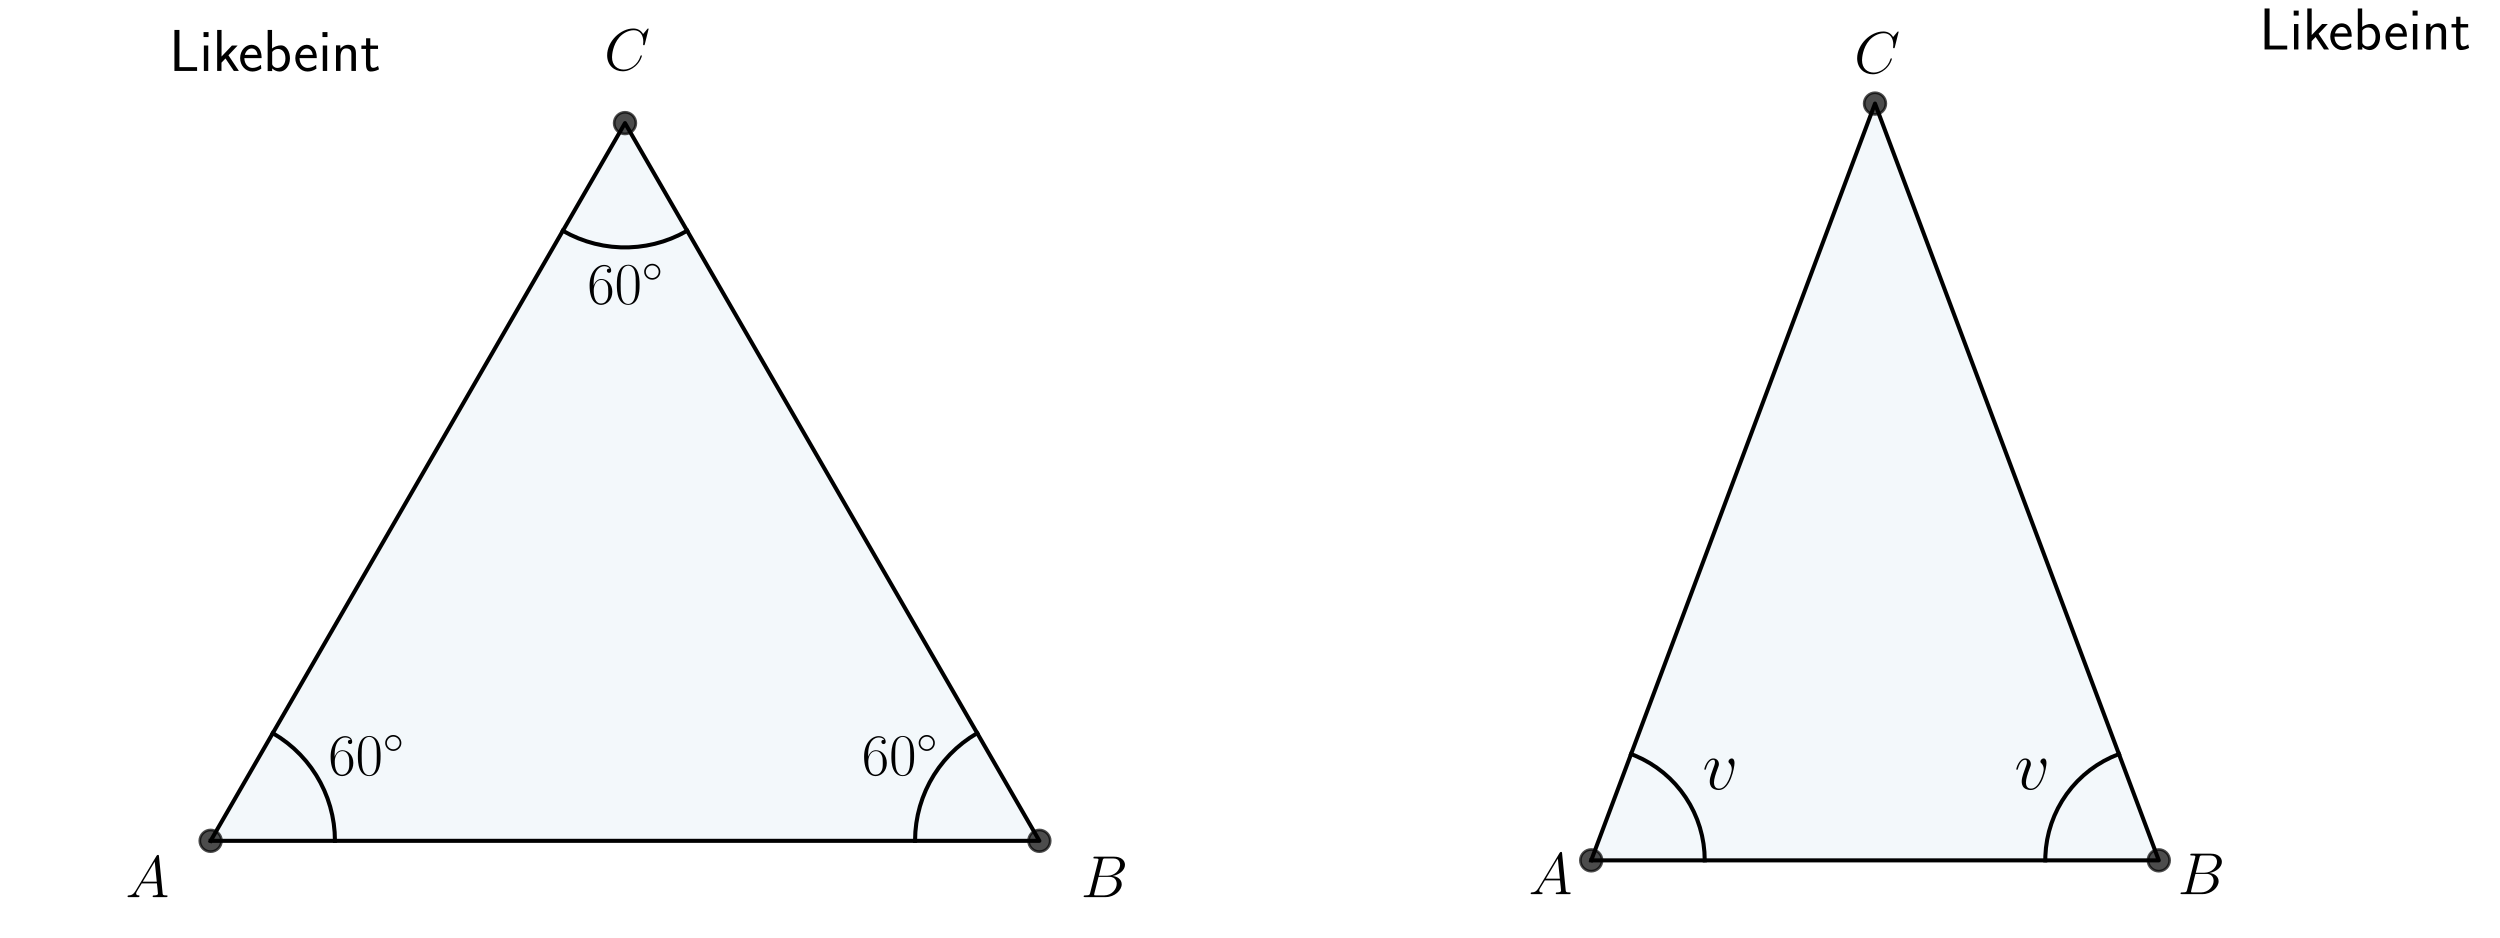
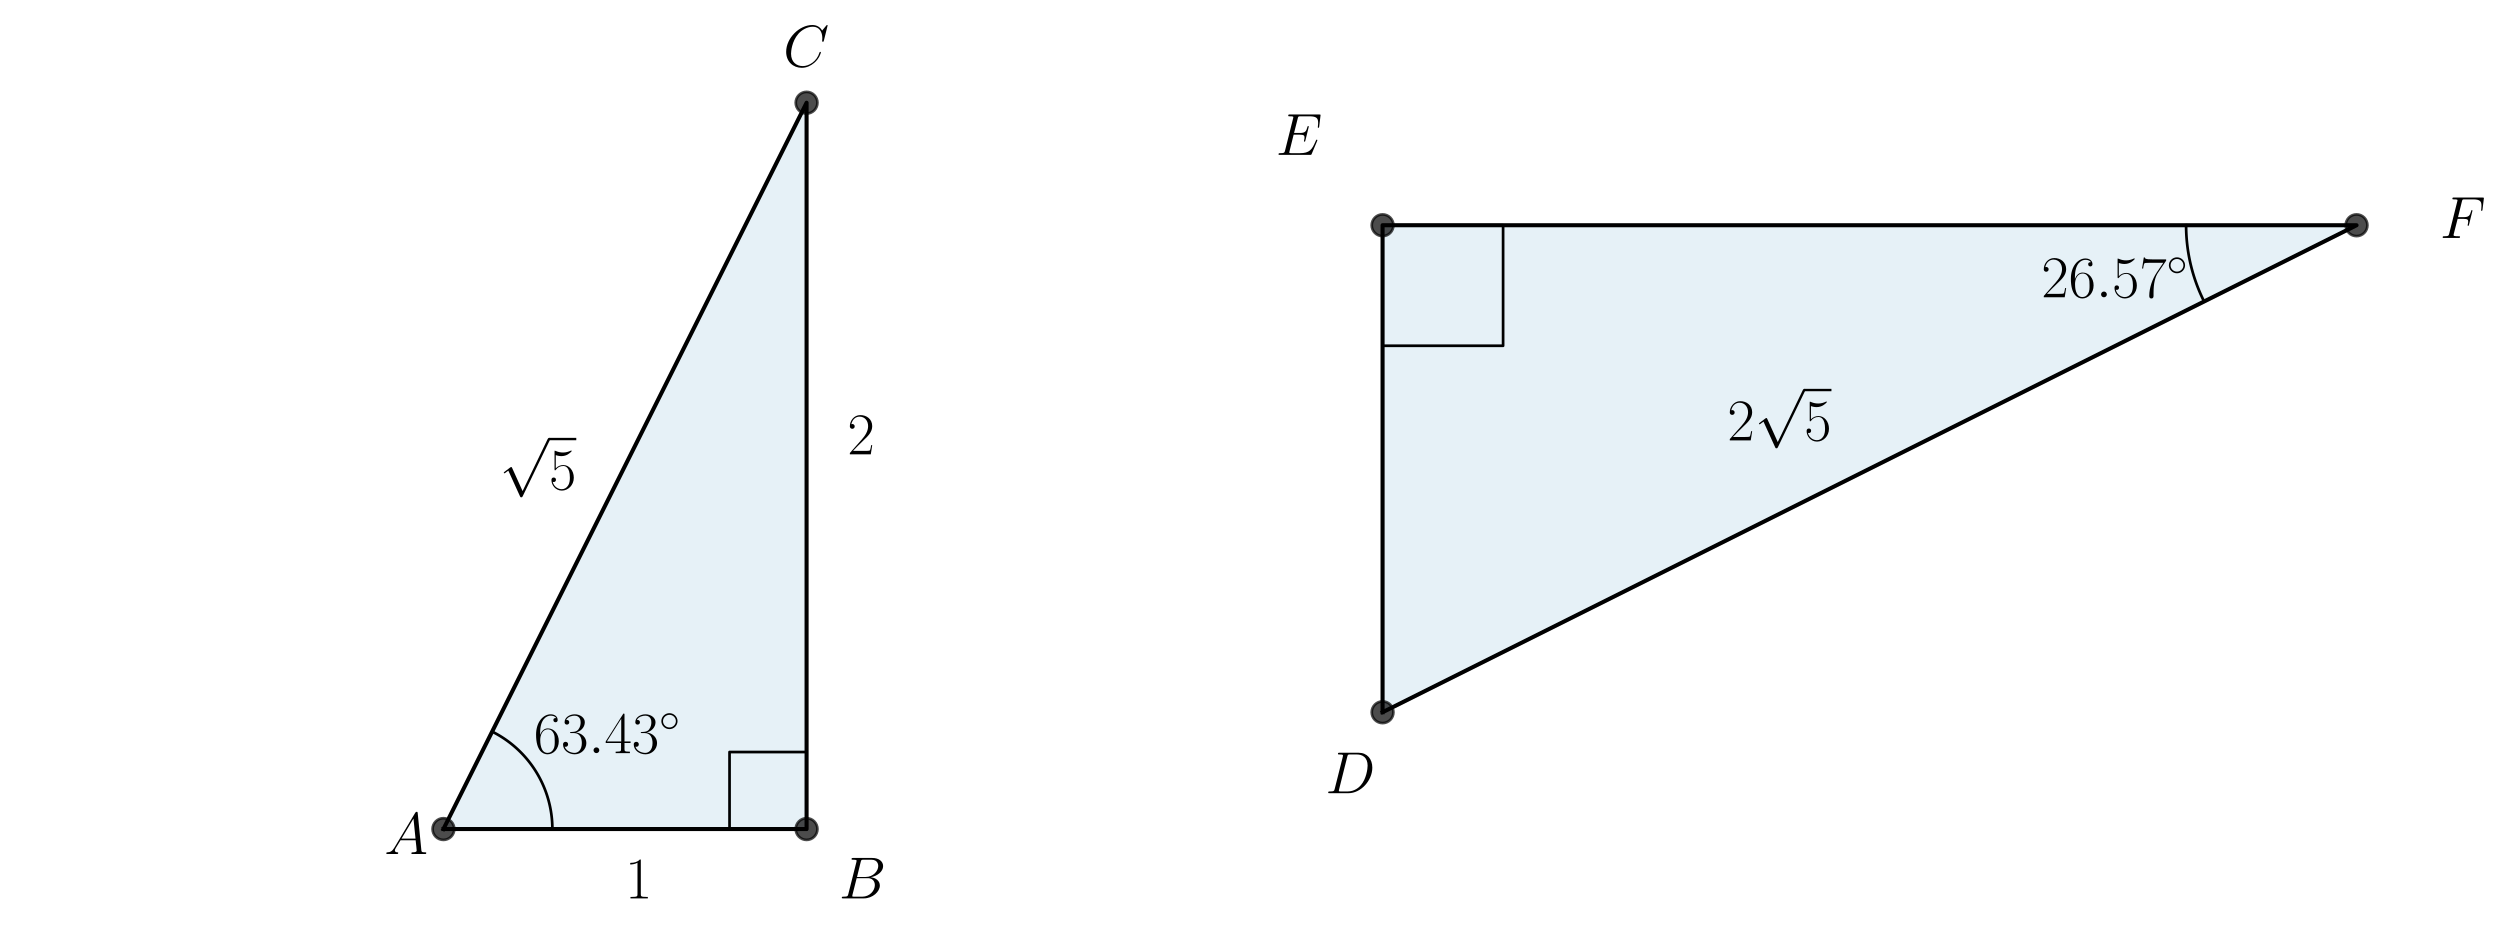
<svg xmlns="http://www.w3.org/2000/svg" xmlns:xlink="http://www.w3.org/1999/xlink" version="1.1" width="1152.0px" viewBox="0 0 1152.0 432" height="432px">
  <g>
    <g transform="translate(0, 0) scale(1 1) translate(0, 0) scale(1.25 1.25) ">
      <defs>
        <style type="text/css">*{stroke-linejoin: round; stroke-linecap: butt}</style>
      </defs>
      <g id="figure_1">
        <g id="patch_1">
          <path d="M 0 345.6  L 460.8 345.6  L 460.8 0  L 0 0  L 0 345.6  z " style="fill: none" />
        </g>
        <g id="axes_1">
          <g id="patch_2">
-             <path d="M 77.648 309.958  L 383.152 309.958  L 230.4 45.384  z " clip-path="url(#pe1667fb777)" style="fill: #0072b2; opacity: 0.05; stroke: #0072b2; stroke-linejoin: miter" />
+             <path d="M 163.462 305.622  L 297.338 305.622  L 297.338 37.871  z " clip-path="url(#p06bfac22da)" style="fill: #0072b2; opacity: 0.1; stroke: #0072b2; stroke-linejoin: miter" />
          </g>
          <g id="line2d_1">
-             <path d="M 77.648 309.958  L 383.152 309.958  L 230.4 45.384  L 77.648 309.958  " clip-path="url(#pe1667fb777)" style="fill: none; stroke: #000000; stroke-width: 1.5; stroke-linecap: square" />
+             <path d="M 163.462 305.622  L 297.338 305.622  L 297.338 37.871  L 163.462 305.622  " clip-path="url(#p06bfac22da)" style="fill: none; stroke: #000000; stroke-width: 1.5; stroke-linecap: square" />
          </g>
          <g id="line2d_2">
            <defs>
-               <path id="m438683e37e" d="M 0 4  C 1.061 4 2.078 3.579 2.828 2.828  C 3.579 2.078 4 1.061 4 0  C 4 -1.061 3.579 -2.078 2.828 -2.828  C 2.078 -3.579 1.061 -4 0 -4  C -1.061 -4 -2.078 -3.579 -2.828 -2.828  C -3.579 -2.078 -4 -1.061 -4 0  C -4 1.061 -3.579 2.078 -2.828 2.828  C -2.078 3.579 -1.061 4 0 4  z " style="stroke: #000000; stroke-opacity: 0.7" />
+               <path id="m76282a2c88" d="M 0 4  C 1.061 4 2.078 3.579 2.828 2.828  C 3.579 2.078 4 1.061 4 0  C 4 -1.061 3.579 -2.078 2.828 -2.828  C 2.078 -3.579 1.061 -4 0 -4  C -1.061 -4 -2.078 -3.579 -2.828 -2.828  C -3.579 -2.078 -4 -1.061 -4 0  C -4 1.061 -3.579 2.078 -2.828 2.828  C -2.078 3.579 -1.061 4 0 4  z " style="stroke: #000000; stroke-opacity: 0.7" />
            </defs>
-             <g clip-path="url(#pe1667fb777)">
-               <use xlink:href="#m438683e37e" x="77.648" y="309.958" style="fill-opacity: 0.7; stroke: #000000; stroke-opacity: 0.7" />
-               <use xlink:href="#m438683e37e" x="383.152" y="309.958" style="fill-opacity: 0.7; stroke: #000000; stroke-opacity: 0.7" />
-               <use xlink:href="#m438683e37e" x="230.4" y="45.384" style="fill-opacity: 0.7; stroke: #000000; stroke-opacity: 0.7" />
+             <g clip-path="url(#p06bfac22da)">
+               <use xlink:href="#m76282a2c88" x="297.338" y="305.622" style="fill-opacity: 0.7; stroke: #000000; stroke-opacity: 0.7" />
+               <use xlink:href="#m76282a2c88" x="297.338" y="37.871" style="fill-opacity: 0.7; stroke: #000000; stroke-opacity: 0.7" />
+               <use xlink:href="#m76282a2c88" x="163.462" y="305.622" style="fill-opacity: 0.7; stroke: #000000; stroke-opacity: 0.7" />
            </g>
          </g>
          <g id="line2d_3">
-             <path d="M 123.474 309.958  L 123.363 306.771  L 123.03 303.599  L 122.478 300.458  L 121.709 297.363  L 120.726 294.329  L 119.535 291.371  L 118.14 288.502  L 116.55 285.738  L 114.771 283.091  L 112.813 280.574  L 110.684 278.199  L 108.395 275.978  L 105.957 273.922  L 103.382 272.041  L 100.683 270.343  L 100.561 270.272  L 100.561 270.272  " clip-path="url(#pe1667fb777)" style="fill: none; stroke: #000000; stroke-width: 1.5; stroke-linecap: square" />
+             <path d="M 203.625 305.622  L 203.622 305.173  L 203.615 304.724  L 203.602 304.275  L 203.585 303.826  L 203.562 303.378  L 203.534 302.93  L 203.502 302.482  L 203.464 302.034  L 203.422 301.587  L 203.374 301.14  L 203.321 300.694  L 203.264 300.249  L 203.201 299.804  L 203.134 299.36  L 203.061 298.917  L 202.984 298.474  L 202.901 298.033  L 202.814 297.592  L 202.722 297.153  L 202.624 296.714  L 202.522 296.277  L 202.415 295.841  L 202.304 295.406  L 202.187 294.972  L 202.065 294.539  L 201.939 294.108  L 201.808 293.679  L 201.672 293.251  L 201.531 292.824  L 201.386 292.399  L 201.235 291.976  L 201.08 291.554  L 200.921 291.135  L 200.756 290.717  L 200.587 290.3  L 200.414 289.886  L 200.235 289.474  L 200.052 289.064  L 199.865 288.656  L 199.673 288.25  L 199.476 287.846  L 199.275 287.444  L 199.07 287.045  L 198.86 286.648  L 198.645 286.253  L 198.427 285.861  L 198.203 285.471  L 197.976 285.084  L 197.744 284.699  L 197.508 284.317  L 197.268 283.938  L 197.023 283.561  L 196.774 283.187  L 196.521 282.816  L 196.264 282.448  L 196.003 282.082  L 195.738 281.72  L 195.468 281.36  L 195.195 281.004  L 194.918 280.651  L 194.636 280.3  L 194.351 279.953  L 194.062 279.609  L 193.769 279.269  L 193.473 278.932  L 193.172 278.598  L 192.868 278.267  L 192.561 277.94  L 192.249 277.616  L 191.934 277.296  L 191.616 276.979  L 191.294 276.666  L 190.968 276.357  L 190.639 276.051  L 190.307 275.749  L 189.971 275.451  L 189.632 275.156  L 189.289 274.865  L 188.944 274.579  L 188.595 274.296  L 188.243 274.016  L 187.888 273.741  L 187.53 273.47  L 187.169 273.203  L 186.805 272.94  L 186.438 272.681  L 186.068 272.426  L 185.696 272.175  L 185.32 271.929  L 184.942 271.686  L 184.561 271.448  L 184.178 271.214  L 183.792 270.985  L 183.403 270.76  L 183.012 270.539  L 182.618 270.323  L 182.222 270.111  L 181.824 269.903  L 181.423 269.7  " clip-path="url(#p06bfac22da)" style="fill: none; stroke: #000000; stroke-linecap: square" />
          </g>
          <g id="line2d_4">
-             <path d="M 360.239 270.272  L 357.534 271.962  L 354.954 273.835  L 352.51 275.884  L 350.214 278.098  L 348.078 280.466  L 346.111 282.977  L 344.325 285.619  L 342.726 288.378  L 341.323 291.242  L 340.122 294.197  L 339.13 297.228  L 338.351 300.32  L 337.79 303.46  L 337.447 306.63  L 337.327 309.817  L 337.326 309.958  L 337.326 309.958  " clip-path="url(#pe1667fb777)" style="fill: none; stroke: #000000; stroke-width: 1.5; stroke-linecap: square" />
-           </g>
-           <g id="line2d_5">
-             <path d="M 207.487 85.07  L 210.303 86.568  L 213.216 87.866  L 216.212 88.958  L 219.277 89.839  L 222.396 90.505  L 225.554 90.952  L 228.735 91.179  L 231.924 91.184  L 235.106 90.967  L 238.265 90.529  L 241.386 89.873  L 244.454 89.001  L 247.453 87.918  L 250.37 86.629  L 253.191 85.14  L 253.313 85.07  L 253.313 85.07  " clip-path="url(#pe1667fb777)" style="fill: none; stroke: #000000; stroke-width: 1.5; stroke-linecap: square" />
+             <path d="M 268.939 305.622  L 268.939 277.223  L 297.338 277.223  L 297.338 305.622  " clip-path="url(#p06bfac22da)" style="fill: none; stroke: #000000; stroke-linecap: square" />
          </g>
          <g id="text_1">
-             <g transform="translate(46.28467 330.712) scale(0.22 -0.22)">
+             <g transform="translate(207.0552 284.1593) scale(0.22 -0.22)" />
+           </g>
+           <g id="text_2">
+             <g transform="translate(141.6656 314.8303) scale(0.22 -0.22)">
              <defs>
                <path id="CMMI12-41" d="M 1088 691  C 864 314 646 186 339 186  C 269 180 218 180 218 58  C 218 24 250 0 294 0  C 410 0 698 0 813 0  C 998 0 1203 0 1382 0  C 1421 0 1498 0 1498 122  C 1498 180 1446 186 1408 186  C 1261 186 1139 236 1139 388  C 1139 476 1178 546 1261 685  L 1747 1479  L 3379 1479  C 3386 1423 3386 1373 3392 1316  C 3411 1152 3488 495 3488 376  C 3488 186 3162 186 3059 186  C 2989 186 2918 186 2918 70  C 2918 0 2976 0 3014 0  C 3123 0 3251 0 3360 0  L 3725 0  C 4115 0 4397 0 4403 0  C 4448 0 4518 0 4518 122  C 4518 186 4461 186 4365 186  C 4013 186 4006 244 3987 434  L 3597 4404  C 3584 4531 3558 4544 3488 4544  C 3424 4544 3386 4531 3328 4435  L 1088 691  z M 1856 1664  L 3142 3819  L 3360 1664  L 1856 1664  z " transform="scale(0.015625)" />
              </defs>
              <use xlink:href="#CMMI12-41" transform="scale(0.996264)" />
            </g>
          </g>
-           <g id="text_2">
-             <g transform="translate(398.4272 330.712) scale(0.22 -0.22)">
+           <g id="text_3">
+             <g transform="translate(309.2674 331.1826) scale(0.22 -0.22)">
              <defs>
                <path id="CMMI12-42" d="M 2342 3921  C 2400 4160 2426 4160 2675 4160  L 3507 4160  C 4230 4160 4230 3544 4230 3485  C 4230 2966 3712 2304 2867 2304  L 1946 2304  L 2342 3921  z M 3424 2275  C 4122 2402 4755 2886 4755 3473  C 4755 3970 4314 4352 3590 4352  L 1536 4352  C 1414 4352 1357 4352 1357 4226  C 1357 4160 1414 4160 1510 4160  C 1901 4160 1901 4112 1901 4044  C 1901 4032 1901 3993 1875 3897  L 1011 472  C 954 249 941 185 493 185  C 371 185 307 185 307 70  C 307 0 346 0 474 0  L 2669 0  C 3648 0 4403 739 4403 1383  C 4403 1906 3942 2224 3424 2275  z M 2515 185  L 1651 185  C 1562 185 1549 185 1510 192  C 1440 198 1434 211 1434 261  C 1434 305 1446 343 1459 399  L 1907 2176  L 3110 2176  C 3866 2176 3866 1483 3866 1433  C 3866 828 3309 185 2515 185  z " transform="scale(0.015625)" />
              </defs>
              <use xlink:href="#CMMI12-42" transform="scale(0.996264)" />
            </g>
          </g>
-           <g id="text_3">
-             <g transform="translate(222.7229 25.84546) scale(0.22 -0.22)">
+           <g id="text_4">
+             <g transform="translate(288.7191 24.55962) scale(0.22 -0.22)">
              <defs>
                <path id="CMMI12-43" d="M 4781 4423  C 4781 4480 4736 4480 4723 4480  C 4710 4480 4685 4480 4634 4416  L 4192 3882  C 3968 4264 3616 4480 3136 4480  C 1754 4480 320 3088 320 1595  C 320 533 1069 -128 2003 -128  C 2515 -128 2963 88 3334 400  C 3891 863 4058 1481 4058 1531  C 4058 1588 4006 1588 3987 1588  C 3930 1588 3923 1550 3910 1524  C 3616 534 2752 57 2112 57  C 1434 57 845 489 845 1391  C 845 1595 909 2700 1632 3532  C 1984 3939 2586 4295 3194 4295  C 3898 4295 4211 3717 4211 3068  C 4211 2903 4192 2764 4192 2738  C 4192 2681 4256 2681 4275 2681  C 4346 2681 4352 2687 4378 2801  L 4781 4423  z " transform="scale(0.015625)" />
              </defs>
              <use xlink:href="#CMMI12-43" transform="scale(0.996264)" />
            </g>
          </g>
-           <g id="text_4">
-             <g transform="translate(121.0425 285.6722) scale(0.22 -0.22)">
+           <g id="text_5">
+             <g transform="translate(230.4 331.1826) scale(0.22 -0.22)">
+               <defs>
+                 <path id="CMR17-31" d="M 1702 4058  C 1702 4192 1696 4192 1606 4192  C 1357 3916 979 3827 621 3827  C 602 3827 570 3827 563 3808  C 557 3795 557 3782 557 3648  C 755 3648 1088 3686 1344 3839  L 1344 461  C 1344 236 1331 160 781 160  L 589 160  L 589 0  C 896 0 1216 0 1523 0  C 1830 0 2150 0 2458 0  L 2458 160  L 2266 160  C 1715 160 1702 230 1702 458  L 1702 4058  z " transform="scale(0.015625)" />
+               </defs>
+               <use xlink:href="#CMR17-31" transform="scale(0.996264)" />
+             </g>
+           </g>
+           <g id="text_6">
+             <g transform="translate(312.3933 167.4835) scale(0.22 -0.22)">
+               <defs>
+                 <path id="CMR17-32" d="M 2669 989  L 2554 989  C 2490 536 2438 459 2413 420  C 2381 369 1920 369 1830 369  L 602 369  C 832 619 1280 1072 1824 1597  C 2214 1967 2669 2402 2669 3035  C 2669 3790 2067 4224 1395 4224  C 691 4224 262 3604 262 3030  C 262 2780 448 2748 525 2748  C 589 2748 781 2787 781 3010  C 781 3207 614 3264 525 3264  C 486 3264 448 3258 422 3245  C 544 3790 915 4058 1306 4058  C 1862 4058 2227 3617 2227 3035  C 2227 2479 1901 2000 1536 1584  L 262 146  L 262 0  L 2515 0  L 2669 989  z " transform="scale(0.015625)" />
+               </defs>
+               <use xlink:href="#CMR17-32" transform="scale(0.996264)" />
+             </g>
+           </g>
+           <g id="text_7">
+             <g transform="translate(184.1219 180.4207) scale(0.22 -0.22)">
+               <defs>
+                 <path id="CMSY10-70" d="M 2490 -5472  L 1363 -2982  C 1318 -2880 1286 -2880 1267 -2880  C 1261 -2880 1229 -2880 1158 -2931  L 550 -3392  C 467 -3456 467 -3475 467 -3494  C 467 -3526 486 -3565 531 -3565  C 570 -3565 678 -3475 749 -3424  C 787 -3393 883 -3323 954 -3271  L 2214 -6042  C 2259 -6144 2291 -6144 2349 -6144  C 2445 -6144 2464 -6106 2509 -6016  L 5414 0  C 5459 90 5459 115 5459 128  C 5459 192 5408 256 5331 256  C 5280 256 5235 224 5184 122  L 2490 -5472  z " transform="scale(0.015625)" />
+                 <path id="CMR17-35" d="M 730 3692  C 794 3666 1056 3584 1325 3584  C 1920 3584 2246 3911 2432 4100  C 2432 4157 2432 4192 2394 4192  C 2387 4192 2374 4192 2323 4163  C 2099 4058 1837 3973 1517 3973  C 1325 3973 1037 3999 723 4139  C 653 4171 640 4171 634 4171  C 602 4171 595 4164 595 4037  L 595 2203  C 595 2089 595 2057 659 2057  C 691 2057 704 2070 736 2114  C 941 2401 1222 2522 1542 2522  C 1766 2522 2246 2382 2246 1289  C 2246 1085 2246 715 2054 421  C 1894 159 1645 25 1370 25  C 947 25 518 320 403 814  C 429 807 480 795 506 795  C 589 795 749 840 749 1038  C 749 1210 627 1280 506 1280  C 358 1280 262 1190 262 1011  C 262 454 704 -128 1382 -128  C 2042 -128 2669 440 2669 1264  C 2669 2030 2170 2624 1549 2624  C 1222 2624 947 2503 730 2274  L 730 3692  z " transform="scale(0.015625)" />
+               </defs>
+               <use xlink:href="#CMSY10-70" transform="translate(0 82.42146) scale(0.996264)" />
+               <use xlink:href="#CMR17-35" transform="translate(83.02225 0) scale(0.996264)" />
+               <path d="M 83.022 82.421  L 128.713 82.421  L 128.713 86.406  L 83.022 86.406  L 83.022 82.421  z " />
+             </g>
+           </g>
+           <g id="text_8">
+             <g transform="translate(196.7861 277.6323) scale(0.22 -0.22)">
              <defs>
                <path id="CMR17-36" d="M 678 2176  C 678 3690 1395 4032 1811 4032  C 1946 4032 2272 4009 2400 3776  C 2298 3776 2106 3776 2106 3553  C 2106 3381 2246 3323 2336 3323  C 2394 3323 2566 3348 2566 3560  C 2566 3954 2246 4179 1805 4179  C 1043 4179 243 3390 243 1984  C 243 253 966 -128 1478 -128  C 2099 -128 2688 427 2688 1283  C 2688 2081 2170 2662 1517 2662  C 1126 2662 838 2407 678 1960  L 678 2176  z M 1478 25  C 691 25 691 1200 691 1436  C 691 1896 909 2560 1504 2560  C 1613 2560 1926 2560 2138 2120  C 2253 1870 2253 1609 2253 1289  C 2253 944 2253 690 2118 434  C 1978 171 1773 25 1478 25  z " transform="scale(0.015625)" />
-                 <path id="CMR17-30" d="M 2688 2025  C 2688 2416 2682 3080 2413 3591  C 2176 4039 1798 4198 1466 4198  C 1158 4198 768 4058 525 3597  C 269 3118 243 2524 243 2025  C 243 1661 250 1106 448 619  C 723 -39 1216 -128 1466 -128  C 1760 -128 2208 -7 2470 600  C 2662 1042 2688 1559 2688 2025  z M 1466 -26  C 1056 -26 813 325 723 812  C 653 1188 653 1738 653 2096  C 653 2588 653 2997 736 3387  C 858 3929 1216 4096 1466 4096  C 1728 4096 2067 3923 2189 3400  C 2272 3036 2278 2607 2278 2096  C 2278 1680 2278 1169 2202 792  C 2067 95 1690 -26 1466 -26  z " transform="scale(0.015625)" />
+                 <path id="CMR17-33" d="M 1414 2157  C 1984 2157 2234 1662 2234 1090  C 2234 320 1824 25 1453 25  C 1114 25 563 194 390 693  C 422 680 454 680 486 680  C 640 680 755 782 755 948  C 755 1133 614 1216 486 1216  C 378 1216 211 1165 211 926  C 211 335 787 -128 1466 -128  C 2176 -128 2720 430 2720 1085  C 2720 1707 2208 2157 1600 2227  C 2086 2328 2554 2756 2554 3329  C 2554 3820 2048 4179 1472 4179  C 890 4179 378 3829 378 3329  C 378 3110 544 3072 627 3072  C 762 3072 877 3155 877 3321  C 877 3486 762 3569 627 3569  C 602 3569 570 3569 544 3557  C 730 3959 1235 4032 1459 4032  C 1683 4032 2106 3925 2106 3320  C 2106 3143 2080 2828 1862 2550  C 1670 2304 1453 2304 1242 2284  C 1210 2284 1062 2269 1037 2269  C 992 2263 966 2257 966 2208  C 966 2163 973 2157 1101 2157  L 1414 2157  z " transform="scale(0.015625)" />
+                 <path id="CMMI12-3a" d="M 1178 307  C 1178 492 1024 619 870 619  C 685 619 557 466 557 313  C 557 128 710 0 864 0  C 1050 0 1178 153 1178 307  z " transform="scale(0.015625)" />
+                 <path id="CMR17-34" d="M 2150 4122  C 2150 4256 2144 4256 2029 4256  L 128 1254  L 128 1088  L 1779 1088  L 1779 457  C 1779 224 1766 160 1318 160  L 1197 160  L 1197 0  C 1402 0 1747 0 1965 0  C 2182 0 2528 0 2733 0  L 2733 160  L 2611 160  C 2163 160 2150 224 2150 457  L 2150 1088  L 2803 1088  L 2803 1254  L 2150 1254  L 2150 4122  z M 1798 3703  L 1798 1254  L 256 1254  L 1798 3703  z " transform="scale(0.015625)" />
                <path id="CMSY10-e" d="M 2842 1600  C 2842 2277 2272 2828 1600 2828  C 909 2828 352 2264 352 1600  C 352 930 909 372 1600 372  C 2272 372 2842 923 2842 1600  z M 1600 628  C 1043 628 608 1070 608 1600  C 608 2130 1050 2572 1600 2572  C 2131 2572 2586 2142 2586 1600  C 2586 1058 2131 628 1600 628  z " transform="scale(0.015625)" />
              </defs>
              <use xlink:href="#CMR17-36" transform="scale(0.996264)" />
-               <use xlink:href="#CMR17-30" transform="translate(45.69048 0) scale(0.996264)" />
-               <use xlink:href="#CMSY10-e" transform="translate(91.38095 36.15364) scale(0.697382)" />
-             </g>
-           </g>
-           <g id="text_5">
-             <g transform="translate(317.7107 285.6722) scale(0.22 -0.22)">
-               <use xlink:href="#CMR17-36" transform="scale(0.996264)" />
-               <use xlink:href="#CMR17-30" transform="translate(45.69048 0) scale(0.996264)" />
-               <use xlink:href="#CMSY10-e" transform="translate(91.38095 36.15364) scale(0.697382)" />
-             </g>
-           </g>
-           <g id="text_6">
-             <g transform="translate(216.5125 111.9634) scale(0.22 -0.22)">
-               <use xlink:href="#CMR17-36" transform="scale(0.996264)" />
-               <use xlink:href="#CMR17-30" transform="translate(45.69048 0) scale(0.996264)" />
-               <use xlink:href="#CMSY10-e" transform="translate(91.38095 36.15364) scale(0.697382)" />
-             </g>
-           </g>
-           <g id="text_7">
-             <g transform="translate(62.37279 26.15514) scale(0.22 -0.22)">
-               <defs>
-                 <path id="CMSS17-4c" d="M 1670 414  C 1594 414 1517 414 1440 414  L 1101 414  L 1101 4416  L 563 4416  L 563 0  L 3002 0  L 3002 414  L 1670 414  z " transform="scale(0.015625)" />
-                 <path id="CMSS17-69" d="M 979 4183  L 442 4183  L 442 3648  L 979 3648  L 979 4183  z M 947 2739  L 474 2739  L 474 0  L 947 0  L 947 2739  z " transform="scale(0.015625)" />
-                 <path id="CMSS17-6b" d="M 1696 1688  L 2688 2739  L 2074 2739  L 954 1554  L 954 4416  L 480 4416  L 480 0  L 947 0  L 947 892  L 1376 1344  L 2278 0  L 2822 0  L 1696 1688  z " transform="scale(0.015625)" />
-                 <path id="CMSS17-65" d="M 2502 1377  C 2502 1590 2490 2003 2285 2345  C 2061 2713 1696 2816 1421 2816  C 755 2816 192 2188 192 1375  C 192 582 774 -64 1510 -64  C 1798 -64 2150 19 2470 248  C 2470 274 2458 414 2451 420  C 2451 433 2432 630 2432 656  C 2125 407 1773 325 1517 325  C 1107 325 666 667 646 1377  L 2502 1377  z M 698 1728  C 781 2084 1062 2421 1421 2421  C 1517 2421 1965 2421 2080 1728  L 698 1728  z " transform="scale(0.015625)" />
-                 <path id="CMSS17-62" d="M 954 4416  L 480 4416  L 480 -13  L 966 -13  L 966 274  C 1210 38 1504 -64 1766 -64  C 2381 -64 2880 549 2880 1352  C 2880 2086 2496 2756 1926 2756  C 1523 2756 1165 2591 954 2419  L 954 4416  z M 966 2046  C 1107 2222 1306 2368 1587 2368  C 1965 2368 2394 2097 2394 1352  C 2394 558 1882 325 1530 325  C 1402 325 1267 356 1139 464  C 966 615 966 709 966 797  L 966 2046  z " transform="scale(0.015625)" />
-                 <path id="CMSS17-6e" d="M 2618 1877  C 2618 2283 2522 2816 1798 2816  C 1389 2816 1120 2606 941 2389  L 941 2758  L 474 2758  L 474 0  L 960 0  L 960 1559  C 960 1964 1114 2428 1549 2428  C 2112 2428 2131 2048 2131 1829  L 2131 0  L 2618 0  L 2618 1877  z " transform="scale(0.015625)" />
-                 <path id="CMSS17-74" d="M 1069 2368  L 1901 2368  L 1901 2737  L 1069 2737  L 1069 3520  L 614 3520  L 614 2737  L 109 2737  L 109 2368  L 602 2368  L 602 749  C 602 384 685 -64 1107 -64  C 1427 -64 1722 25 2003 172  L 1901 548  C 1747 414 1562 337 1363 337  C 1082 337 1069 696 1069 856  L 1069 2368  z " transform="scale(0.015625)" />
-               </defs>
-               <use xlink:href="#CMSS17-4c" transform="scale(0.996264)" />
-               <use xlink:href="#CMSS17-69" transform="translate(50.68711 0) scale(0.996264)" />
-               <use xlink:href="#CMSS17-6b" transform="translate(72.86783 0) scale(0.996264)" />
-               <use xlink:href="#CMSS17-65" transform="translate(115.8679 0) scale(0.996264)" />
-               <use xlink:href="#CMSS17-62" transform="translate(157.5067 0) scale(0.996264)" />
-               <use xlink:href="#CMSS17-65" transform="translate(208.3141 0) scale(0.996264)" />
-               <use xlink:href="#CMSS17-69" transform="translate(249.9529 0) scale(0.996264)" />
-               <use xlink:href="#CMSS17-6e" transform="translate(272.1336 0) scale(0.996264)" />
-               <use xlink:href="#CMSS17-74" transform="translate(320.3386 0) scale(0.996264)" />
+               <use xlink:href="#CMR17-33" transform="translate(45.69048 0) scale(0.996264)" />
+               <use xlink:href="#CMMI12-3a" transform="translate(91.38095 0) scale(0.996264)" />
+               <use xlink:href="#CMR17-34" transform="translate(118.4781 0) scale(0.996264)" />
+               <use xlink:href="#CMR17-33" transform="translate(164.1686 0) scale(0.996264)" />
+               <use xlink:href="#CMSY10-e" transform="translate(209.8591 36.15364) scale(0.697382)" />
            </g>
          </g>
        </g>
      </g>
      <defs>
-         <clipPath id="pe1667fb777">
-           <rect x="62.373" y="32.155" width="336.054" height="291.032" />
+         <clipPath id="p06bfac22da">
+           <rect x="10.8" y="24.483" width="439.2" height="294.527" />
        </clipPath>
      </defs>
    </g>
    <g transform="translate(576.0, 0) scale(1 1) translate(0, 0) scale(1.25 1.25) ">
      <defs>
        <style type="text/css">*{stroke-linejoin: round; stroke-linecap: butt}</style>
      </defs>
      <g id="figure_1">
        <g id="patch_1">
          <path d="M 0 345.6  L 460.8 345.6  L 460.8 0  L 0 0  L 0 345.6  z " style="fill: none" />
        </g>
        <g id="axes_1">
          <g id="patch_2">
-             <path d="M 125.785 317.157  L 335.015 317.157  L 230.4 38.185  z " clip-path="url(#p892b975fbb)" style="fill: #0072b2; opacity: 0.05; stroke: #0072b2; stroke-linejoin: miter" />
+             <path d="M 48.87 262.562  L 48.87 83.038  L 407.919 83.038  z " clip-path="url(#p3ff3696f8e)" style="fill: #0072b2; opacity: 0.1; stroke: #0072b2; stroke-linejoin: miter" />
          </g>
          <g id="line2d_1">
-             <path d="M 125.785 317.157  L 335.015 317.157  L 230.4 38.185  L 125.785 317.157  " clip-path="url(#p892b975fbb)" style="fill: none; stroke: #000000; stroke-width: 1.5; stroke-linecap: square" />
+             <path d="M 48.87 262.562  L 48.87 83.038  L 407.919 83.038  L 48.87 262.562  " clip-path="url(#p3ff3696f8e)" style="fill: none; stroke: #000000; stroke-width: 1.5; stroke-linecap: square" />
          </g>
          <g id="line2d_2">
            <defs>
-               <path id="mdd9a7ee570" d="M 0 4  C 1.061 4 2.078 3.579 2.828 2.828  C 3.579 2.078 4 1.061 4 0  C 4 -1.061 3.579 -2.078 2.828 -2.828  C 2.078 -3.579 1.061 -4 0 -4  C -1.061 -4 -2.078 -3.579 -2.828 -2.828  C -3.579 -2.078 -4 -1.061 -4 0  C -4 1.061 -3.579 2.078 -2.828 2.828  C -2.078 3.579 -1.061 4 0 4  z " style="stroke: #000000; stroke-opacity: 0.7" />
+               <path id="m962cb87fbc" d="M 0 4  C 1.061 4 2.078 3.579 2.828 2.828  C 3.579 2.078 4 1.061 4 0  C 4 -1.061 3.579 -2.078 2.828 -2.828  C 2.078 -3.579 1.061 -4 0 -4  C -1.061 -4 -2.078 -3.579 -2.828 -2.828  C -3.579 -2.078 -4 -1.061 -4 0  C -4 1.061 -3.579 2.078 -2.828 2.828  C -2.078 3.579 -1.061 4 0 4  z " style="stroke: #000000; stroke-opacity: 0.7" />
            </defs>
-             <g clip-path="url(#p892b975fbb)">
-               <use xlink:href="#mdd9a7ee570" x="335.015" y="317.157" style="fill-opacity: 0.7; stroke: #000000; stroke-opacity: 0.7" />
-               <use xlink:href="#mdd9a7ee570" x="125.785" y="317.157" style="fill-opacity: 0.7; stroke: #000000; stroke-opacity: 0.7" />
-               <use xlink:href="#mdd9a7ee570" x="230.4" y="38.185" style="fill-opacity: 0.7; stroke: #000000; stroke-opacity: 0.7" />
+             <g clip-path="url(#p3ff3696f8e)">
+               <use xlink:href="#m962cb87fbc" x="48.87" y="83.038" style="fill-opacity: 0.7; stroke: #000000; stroke-opacity: 0.7" />
+               <use xlink:href="#m962cb87fbc" x="407.919" y="83.038" style="fill-opacity: 0.7; stroke: #000000; stroke-opacity: 0.7" />
+               <use xlink:href="#m962cb87fbc" x="48.87" y="262.562" style="fill-opacity: 0.7; stroke: #000000; stroke-opacity: 0.7" />
            </g>
          </g>
          <g id="line2d_3">
-             <path d="M 167.631 317.157  L 167.518 314.086  L 167.18 311.032  L 166.619 308.01  L 165.838 305.038  L 164.84 302.131  L 163.632 299.306  L 162.22 296.576  L 160.611 293.958  L 158.815 291.464  L 156.84 289.11  L 154.698 286.906  L 152.4 284.866  L 149.958 283  L 147.386 281.318  L 144.698 279.829  L 141.907 278.542  L 140.478 277.976  L 140.478 277.976  " clip-path="url(#p892b975fbb)" style="fill: none; stroke: #000000; stroke-width: 1.5; stroke-linecap: square" />
+             <path d="M 48.87 127.468  L 93.3 127.468  L 93.3 83.038  L 48.87 83.038  " clip-path="url(#p3ff3696f8e)" style="fill: none; stroke: #000000; stroke-linecap: square" />
          </g>
          <g id="line2d_4">
-             <path d="M 320.322 277.976  L 317.486 279.16  L 314.744 280.549  L 312.112 282.135  L 309.604 283.91  L 307.232 285.865  L 305.011 287.988  L 302.951 290.269  L 301.064 292.695  L 299.36 295.252  L 297.849 297.928  L 296.538 300.707  L 295.434 303.576  L 294.544 306.517  L 293.873 309.516  L 293.423 312.556  L 293.197 315.621  L 293.169 317.157  L 293.169 317.157  " clip-path="url(#p892b975fbb)" style="fill: none; stroke: #000000; stroke-width: 1.5; stroke-linecap: square" />
+             <path d="M 351.719 111.138  L 351.588 110.874  L 351.458 110.61  L 351.329 110.346  L 351.202 110.08  L 351.076 109.814  L 350.951 109.548  L 350.828 109.281  L 350.706 109.013  L 350.585 108.745  L 350.465 108.476  L 350.346 108.207  L 350.229 107.937  L 350.113 107.666  L 349.998 107.395  L 349.885 107.124  L 349.773 106.852  L 349.662 106.579  L 349.552 106.306  L 349.444 106.032  L 349.337 105.758  L 349.231 105.484  L 349.127 105.209  L 349.023 104.933  L 348.922 104.657  L 348.821 104.38  L 348.722 104.103  L 348.624 103.826  L 348.527 103.548  L 348.432 103.27  L 348.337 102.991  L 348.245 102.712  L 348.153 102.432  L 348.063 102.152  L 347.974 101.871  L 347.887 101.59  L 347.8 101.309  L 347.715 101.027  L 347.632 100.745  L 347.55 100.463  L 347.469 100.18  L 347.389 99.896  L 347.311 99.613  L 347.234 99.329  L 347.158 99.044  L 347.084 98.76  L 347.011 98.474  L 346.939 98.189  L 346.869 97.903  L 346.8 97.617  L 346.732 97.331  L 346.666 97.044  L 346.601 96.757  L 346.538 96.47  L 346.475 96.182  L 346.415 95.894  L 346.355 95.606  L 346.297 95.318  L 346.24 95.029  L 346.184 94.74  L 346.13 94.451  L 346.078 94.161  L 346.026 93.871  L 345.976 93.581  L 345.927 93.291  L 345.88 93.001  L 345.834 92.71  L 345.789 92.419  L 345.746 92.128  L 345.704 91.837  L 345.664 91.545  L 345.625 91.254  L 345.587 90.962  L 345.55 90.67  L 345.515 90.378  L 345.482 90.085  L 345.449 89.793  L 345.418 89.5  L 345.389 89.208  L 345.361 88.915  L 345.334 88.622  L 345.308 88.328  L 345.284 88.035  L 345.262 87.742  L 345.24 87.448  L 345.22 87.155  L 345.202 86.861  L 345.184 86.567  L 345.169 86.273  L 345.154 85.979  L 345.141 85.686  L 345.129 85.391  L 345.119 85.097  L 345.11 84.803  L 345.102 84.509  L 345.096 84.215  L 345.091 83.921  L 345.088 83.626  L 345.086 83.332  L 345.085 83.038  " clip-path="url(#p3ff3696f8e)" style="fill: none; stroke: #000000; stroke-linecap: square" />
          </g>
          <g id="text_1">
-             <g transform="translate(102.7227 329.6105) scale(0.22 -0.22)">
-               <defs>
-                 <path id="CMMI12-41" d="M 1088 691  C 864 314 646 186 339 186  C 269 180 218 180 218 58  C 218 24 250 0 294 0  C 410 0 698 0 813 0  C 998 0 1203 0 1382 0  C 1421 0 1498 0 1498 122  C 1498 180 1446 186 1408 186  C 1261 186 1139 236 1139 388  C 1139 476 1178 546 1261 685  L 1747 1479  L 3379 1479  C 3386 1423 3386 1373 3392 1316  C 3411 1152 3488 495 3488 376  C 3488 186 3162 186 3059 186  C 2989 186 2918 186 2918 70  C 2918 0 2976 0 3014 0  C 3123 0 3251 0 3360 0  L 3725 0  C 4115 0 4397 0 4403 0  C 4448 0 4518 0 4518 122  C 4518 186 4461 186 4365 186  C 4013 186 4006 244 3987 434  L 3597 4404  C 3584 4531 3558 4544 3488 4544  C 3424 4544 3386 4531 3328 4435  L 1088 691  z M 1856 1664  L 3142 3819  L 3360 1664  L 1856 1664  z " transform="scale(0.015625)" />
-               </defs>
-               <use xlink:href="#CMMI12-41" transform="scale(0.996264)" />
+             <g transform="translate(27.79521 292.399) scale(0.22 -0.22)">
+               <defs>
+                 <path id="CMMI12-44" d="M 1005 472  C 947 249 934 185 486 185  C 365 185 301 185 301 70  C 301 0 339 0 467 0  L 2496 0  C 3789 0 5050 1332 5050 2753  C 5050 3671 4499 4352 3584 4352  L 1530 4352  C 1408 4352 1350 4352 1350 4231  C 1350 4167 1408 4167 1504 4167  C 1894 4167 1894 4116 1894 4046  C 1894 4034 1894 3995 1869 3899  L 1005 472  z M 2355 3931  C 2413 4167 2438 4167 2688 4167  L 3392 4167  C 3994 4167 4544 3842 4544 2963  C 4544 2644 4416 1536 3795 835  C 3616 625 3130 185 2394 185  L 1664 185  C 1574 185 1562 185 1523 192  C 1453 198 1446 211 1446 262  C 1446 307 1459 345 1472 402  L 2355 3931  z " transform="scale(0.015625)" />
+               </defs>
+               <use xlink:href="#CMMI12-44" transform="scale(0.996264)" />
            </g>
          </g>
          <g id="text_2">
-             <g transform="translate(341.9892 329.6105) scale(0.22 -0.22)">
-               <defs>
-                 <path id="CMMI12-42" d="M 2342 3921  C 2400 4160 2426 4160 2675 4160  L 3507 4160  C 4230 4160 4230 3544 4230 3485  C 4230 2966 3712 2304 2867 2304  L 1946 2304  L 2342 3921  z M 3424 2275  C 4122 2402 4755 2886 4755 3473  C 4755 3970 4314 4352 3590 4352  L 1536 4352  C 1414 4352 1357 4352 1357 4226  C 1357 4160 1414 4160 1510 4160  C 1901 4160 1901 4112 1901 4044  C 1901 4032 1901 3993 1875 3897  L 1011 472  C 954 249 941 185 493 185  C 371 185 307 185 307 70  C 307 0 346 0 474 0  L 2669 0  C 3648 0 4403 739 4403 1383  C 4403 1906 3942 2224 3424 2275  z M 2515 185  L 1651 185  C 1562 185 1549 185 1510 192  C 1440 198 1434 211 1434 261  C 1434 305 1446 343 1459 399  L 1907 2176  L 3110 2176  C 3866 2176 3866 1483 3866 1433  C 3866 828 3309 185 2515 185  z " transform="scale(0.015625)" />
-               </defs>
-               <use xlink:href="#CMMI12-42" transform="scale(0.996264)" />
+             <g transform="translate(9.510228 57.09989) scale(0.22 -0.22)">
+               <defs>
+                 <path id="CMMI12-45" d="M 4448 1489  C 4454 1508 4474 1554 4474 1579  C 4474 1611 4448 1643 4410 1643  C 4384 1643 4371 1637 4352 1617  C 4339 1611 4339 1598 4282 1469  C 3904 570 3629 185 2605 185  L 1670 185  C 1581 185 1568 185 1530 192  C 1459 198 1453 211 1453 262  C 1453 307 1466 345 1478 403  L 1920 2176  L 2554 2176  C 3053 2176 3091 2066 3091 1874  C 3091 1810 3091 1752 3046 1560  C 3034 1534 3027 1508 3027 1489  C 3027 1444 3059 1425 3098 1425  C 3155 1425 3162 1469 3187 1559  L 3552 3042  C 3552 3073 3526 3105 3488 3105  C 3430 3105 3424 3080 3398 2990  C 3270 2501 3142 2361 2573 2361  L 1965 2361  L 2362 3930  C 2419 4154 2432 4154 2694 4154  L 3610 4154  C 4397 4154 4557 3943 4557 3458  C 4557 3451 4557 3273 4531 3062  C 4525 3036 4518 2998 4518 2985  C 4518 2934 4550 2915 4589 2915  C 4634 2915 4659 2941 4672 3055  L 4806 4174  C 4806 4195 4819 4263 4819 4277  C 4819 4352 4762 4352 4646 4352  L 1523 4352  C 1402 4352 1338 4352 1338 4229  C 1338 4154 1382 4154 1491 4154  C 1888 4154 1888 4114 1888 4052  C 1888 4020 1882 3994 1862 3924  L 998 473  C 941 249 928 185 480 185  C 358 185 294 185 294 70  C 294 0 333 0 461 0  L 3674 0  C 3814 0 3821 6 3866 110  L 4448 1489  z " transform="scale(0.015625)" />
+               </defs>
+               <use xlink:href="#CMMI12-45" transform="scale(0.996264)" />
            </g>
          </g>
          <g id="text_3">
-             <g transform="translate(222.7229 26.94702) scale(0.22 -0.22)">
-               <defs>
-                 <path id="CMMI12-43" d="M 4781 4423  C 4781 4480 4736 4480 4723 4480  C 4710 4480 4685 4480 4634 4416  L 4192 3882  C 3968 4264 3616 4480 3136 4480  C 1754 4480 320 3088 320 1595  C 320 533 1069 -128 2003 -128  C 2515 -128 2963 88 3334 400  C 3891 863 4058 1481 4058 1531  C 4058 1588 4006 1588 3987 1588  C 3930 1588 3923 1550 3910 1524  C 3616 534 2752 57 2112 57  C 1434 57 845 489 845 1391  C 845 1595 909 2700 1632 3532  C 1984 3939 2586 4295 3194 4295  C 3898 4295 4211 3717 4211 3068  C 4211 2903 4192 2764 4192 2738  C 4192 2681 4256 2681 4275 2681  C 4346 2681 4352 2687 4378 2801  L 4781 4423  z " transform="scale(0.015625)" />
-               </defs>
-               <use xlink:href="#CMMI12-43" transform="scale(0.996264)" />
+             <g transform="translate(291.7235 109.5916) scale(0.22 -0.22)">
+               <defs>
+                 <path id="CMR17-32" d="M 2669 989  L 2554 989  C 2490 536 2438 459 2413 420  C 2381 369 1920 369 1830 369  L 602 369  C 832 619 1280 1072 1824 1597  C 2214 1967 2669 2402 2669 3035  C 2669 3790 2067 4224 1395 4224  C 691 4224 262 3604 262 3030  C 262 2780 448 2748 525 2748  C 589 2748 781 2787 781 3010  C 781 3207 614 3264 525 3264  C 486 3264 448 3258 422 3245  C 544 3790 915 4058 1306 4058  C 1862 4058 2227 3617 2227 3035  C 2227 2479 1901 2000 1536 1584  L 262 146  L 262 0  L 2515 0  L 2669 989  z " transform="scale(0.015625)" />
+                 <path id="CMR17-36" d="M 678 2176  C 678 3690 1395 4032 1811 4032  C 1946 4032 2272 4009 2400 3776  C 2298 3776 2106 3776 2106 3553  C 2106 3381 2246 3323 2336 3323  C 2394 3323 2566 3348 2566 3560  C 2566 3954 2246 4179 1805 4179  C 1043 4179 243 3390 243 1984  C 243 253 966 -128 1478 -128  C 2099 -128 2688 427 2688 1283  C 2688 2081 2170 2662 1517 2662  C 1126 2662 838 2407 678 1960  L 678 2176  z M 1478 25  C 691 25 691 1200 691 1436  C 691 1896 909 2560 1504 2560  C 1613 2560 1926 2560 2138 2120  C 2253 1870 2253 1609 2253 1289  C 2253 944 2253 690 2118 434  C 1978 171 1773 25 1478 25  z " transform="scale(0.015625)" />
+                 <path id="CMMI12-3a" d="M 1178 307  C 1178 492 1024 619 870 619  C 685 619 557 466 557 313  C 557 128 710 0 864 0  C 1050 0 1178 153 1178 307  z " transform="scale(0.015625)" />
+                 <path id="CMR17-35" d="M 730 3692  C 794 3666 1056 3584 1325 3584  C 1920 3584 2246 3911 2432 4100  C 2432 4157 2432 4192 2394 4192  C 2387 4192 2374 4192 2323 4163  C 2099 4058 1837 3973 1517 3973  C 1325 3973 1037 3999 723 4139  C 653 4171 640 4171 634 4171  C 602 4171 595 4164 595 4037  L 595 2203  C 595 2089 595 2057 659 2057  C 691 2057 704 2070 736 2114  C 941 2401 1222 2522 1542 2522  C 1766 2522 2246 2382 2246 1289  C 2246 1085 2246 715 2054 421  C 1894 159 1645 25 1370 25  C 947 25 518 320 403 814  C 429 807 480 795 506 795  C 589 795 749 840 749 1038  C 749 1210 627 1280 506 1280  C 358 1280 262 1190 262 1011  C 262 454 704 -128 1382 -128  C 2042 -128 2669 440 2669 1264  C 2669 2030 2170 2624 1549 2624  C 1222 2624 947 2503 730 2274  L 730 3692  z " transform="scale(0.015625)" />
+                 <path id="CMR17-37" d="M 2886 3941  L 2886 4081  L 1382 4081  C 634 4081 621 4165 595 4288  L 480 4288  L 294 3094  L 410 3094  C 429 3215 474 3540 550 3661  C 589 3712 1062 3712 1171 3712  L 2579 3712  L 1869 2661  C 1395 1954 1069 999 1069 165  C 1069 89 1069 -128 1299 -128  C 1530 -128 1530 89 1530 171  L 1530 465  C 1530 1508 1709 2196 2003 2636  L 2886 3941  z " transform="scale(0.015625)" />
+                 <path id="CMSY10-e" d="M 2842 1600  C 2842 2277 2272 2828 1600 2828  C 909 2828 352 2264 352 1600  C 352 930 909 372 1600 372  C 2272 372 2842 923 2842 1600  z M 1600 628  C 1043 628 608 1070 608 1600  C 608 2130 1050 2572 1600 2572  C 2131 2572 2586 2142 2586 1600  C 2586 1058 2131 628 1600 628  z " transform="scale(0.015625)" />
+               </defs>
+               <use xlink:href="#CMR17-32" transform="scale(0.996264)" />
+               <use xlink:href="#CMR17-36" transform="translate(45.69048 0) scale(0.996264)" />
+               <use xlink:href="#CMMI12-3a" transform="translate(91.38095 0) scale(0.996264)" />
+               <use xlink:href="#CMR17-35" transform="translate(118.4781 0) scale(0.996264)" />
+               <use xlink:href="#CMR17-37" transform="translate(164.1686 0) scale(0.996264)" />
+               <use xlink:href="#CMSY10-e" transform="translate(209.8591 36.15364) scale(0.697382)" />
            </g>
          </g>
          <g id="text_4">
-             <g transform="translate(166.7701 290.981) scale(0.26 -0.26)">
-               <defs>
-                 <path id="CMMI12-76" d="M 2925 2389  C 2925 2791 2720 2816 2669 2816  C 2515 2816 2374 2663 2374 2535  C 2374 2459 2419 2414 2445 2389  C 2509 2331 2675 2159 2675 1827  C 2675 1558 2291 64 1523 64  C 1133 64 1056 390 1056 626  C 1056 945 1203 1392 1376 1852  C 1478 2114 1504 2178 1504 2305  C 1504 2574 1312 2816 998 2816  C 410 2816 173 1890 173 1839  C 173 1814 198 1782 243 1782  C 301 1782 307 1807 333 1897  C 486 2446 736 2689 979 2689  C 1037 2689 1146 2689 1146 2478  C 1146 2312 1075 2127 979 1884  C 672 1067 672 869 672 715  C 672 575 691 313 890 134  C 1120 -64 1440 -64 1498 -64  C 2560 -64 2925 2024 2925 2389  z " transform="scale(0.015625)" />
-               </defs>
-               <use xlink:href="#CMMI12-76" transform="scale(0.996264)" />
+             <g transform="translate(438.6636 87.72108) scale(0.22 -0.22)">
+               <defs>
+                 <path id="CMMI12-46" d="M 1901 2055  L 2515 2055  C 3002 2055 3040 1946 3040 1761  C 3040 1678 3027 1589 2995 1448  C 2982 1423 2976 1391 2976 1378  C 2976 1333 3002 1308 3046 1308  C 3098 1308 3104 1333 3130 1435  L 3501 2935  C 3501 2961 3482 2999 3437 2999  C 3379 2999 3373 2974 3347 2863  C 3213 2376 3085 2240 2528 2240  L 1946 2240  L 2362 3926  C 2419 4154 2432 4154 2694 4154  L 3552 4154  C 4352 4154 4467 3918 4467 3464  C 4467 3426 4467 3285 4448 3119  C 4442 3094 4429 3011 4429 2985  C 4429 2934 4461 2915 4499 2915  C 4544 2915 4570 2941 4582 3055  L 4717 4174  C 4717 4195 4730 4263 4730 4277  C 4730 4352 4672 4352 4557 4352  L 1523 4352  C 1402 4352 1338 4352 1338 4229  C 1338 4154 1382 4154 1491 4154  C 1888 4154 1888 4113 1888 4050  C 1888 4018 1882 3992 1862 3922  L 998 473  C 941 249 928 185 480 185  C 358 185 294 185 294 70  C 294 0 352 0 390 0  C 512 0 640 0 762 0  L 1594 0  C 1734 0 1888 0 2029 0  C 2086 0 2163 0 2163 115  C 2163 185 2125 185 1984 185  C 1478 185 1466 229 1466 324  C 1466 356 1478 406 1491 449  L 1901 2055  z " transform="scale(0.015625)" />
+               </defs>
+               <use xlink:href="#CMMI12-46" transform="scale(0.996264)" />
            </g>
          </g>
          <g id="text_5">
-             <g transform="translate(281.7681 290.981) scale(0.26 -0.26)">
-               <use xlink:href="#CMMI12-76" transform="scale(0.996264)" />
-             </g>
-           </g>
-           <g id="text_6">
-             <g transform="translate(372.0826 18.23588) scale(0.22 -0.22)">
-               <defs>
-                 <path id="CMSS17-4c" d="M 1670 414  C 1594 414 1517 414 1440 414  L 1101 414  L 1101 4416  L 563 4416  L 563 0  L 3002 0  L 3002 414  L 1670 414  z " transform="scale(0.015625)" />
-                 <path id="CMSS17-69" d="M 979 4183  L 442 4183  L 442 3648  L 979 3648  L 979 4183  z M 947 2739  L 474 2739  L 474 0  L 947 0  L 947 2739  z " transform="scale(0.015625)" />
-                 <path id="CMSS17-6b" d="M 1696 1688  L 2688 2739  L 2074 2739  L 954 1554  L 954 4416  L 480 4416  L 480 0  L 947 0  L 947 892  L 1376 1344  L 2278 0  L 2822 0  L 1696 1688  z " transform="scale(0.015625)" />
-                 <path id="CMSS17-65" d="M 2502 1377  C 2502 1590 2490 2003 2285 2345  C 2061 2713 1696 2816 1421 2816  C 755 2816 192 2188 192 1375  C 192 582 774 -64 1510 -64  C 1798 -64 2150 19 2470 248  C 2470 274 2458 414 2451 420  C 2451 433 2432 630 2432 656  C 2125 407 1773 325 1517 325  C 1107 325 666 667 646 1377  L 2502 1377  z M 698 1728  C 781 2084 1062 2421 1421 2421  C 1517 2421 1965 2421 2080 1728  L 698 1728  z " transform="scale(0.015625)" />
-                 <path id="CMSS17-62" d="M 954 4416  L 480 4416  L 480 -13  L 966 -13  L 966 274  C 1210 38 1504 -64 1766 -64  C 2381 -64 2880 549 2880 1352  C 2880 2086 2496 2756 1926 2756  C 1523 2756 1165 2591 954 2419  L 954 4416  z M 966 2046  C 1107 2222 1306 2368 1587 2368  C 1965 2368 2394 2097 2394 1352  C 2394 558 1882 325 1530 325  C 1402 325 1267 356 1139 464  C 966 615 966 709 966 797  L 966 2046  z " transform="scale(0.015625)" />
-                 <path id="CMSS17-6e" d="M 2618 1877  C 2618 2283 2522 2816 1798 2816  C 1389 2816 1120 2606 941 2389  L 941 2758  L 474 2758  L 474 0  L 960 0  L 960 1559  C 960 1964 1114 2428 1549 2428  C 2112 2428 2131 2048 2131 1829  L 2131 0  L 2618 0  L 2618 1877  z " transform="scale(0.015625)" />
-                 <path id="CMSS17-74" d="M 1069 2368  L 1901 2368  L 1901 2737  L 1069 2737  L 1069 3520  L 614 3520  L 614 2737  L 109 2737  L 109 2368  L 602 2368  L 602 749  C 602 384 685 -64 1107 -64  C 1427 -64 1722 25 2003 172  L 1901 548  C 1747 414 1562 337 1363 337  C 1082 337 1069 696 1069 856  L 1069 2368  z " transform="scale(0.015625)" />
-               </defs>
-               <use xlink:href="#CMSS17-4c" transform="scale(0.996264)" />
-               <use xlink:href="#CMSS17-69" transform="translate(50.68711 0) scale(0.996264)" />
-               <use xlink:href="#CMSS17-6b" transform="translate(72.86783 0) scale(0.996264)" />
-               <use xlink:href="#CMSS17-65" transform="translate(115.8679 0) scale(0.996264)" />
-               <use xlink:href="#CMSS17-62" transform="translate(157.5067 0) scale(0.996264)" />
-               <use xlink:href="#CMSS17-65" transform="translate(208.3141 0) scale(0.996264)" />
-               <use xlink:href="#CMSS17-69" transform="translate(249.9529 0) scale(0.996264)" />
-               <use xlink:href="#CMSS17-6e" transform="translate(272.1336 0) scale(0.996264)" />
-               <use xlink:href="#CMSS17-74" transform="translate(320.3386 0) scale(0.996264)" />
+             <g transform="translate(175.9757 162.3546) scale(0.22 -0.22)">
+               <defs>
+                 <path id="CMSY10-70" d="M 2490 -5472  L 1363 -2982  C 1318 -2880 1286 -2880 1267 -2880  C 1261 -2880 1229 -2880 1158 -2931  L 550 -3392  C 467 -3456 467 -3475 467 -3494  C 467 -3526 486 -3565 531 -3565  C 570 -3565 678 -3475 749 -3424  C 787 -3393 883 -3323 954 -3271  L 2214 -6042  C 2259 -6144 2291 -6144 2349 -6144  C 2445 -6144 2464 -6106 2509 -6016  L 5414 0  C 5459 90 5459 115 5459 128  C 5459 192 5408 256 5331 256  C 5280 256 5235 224 5184 122  L 2490 -5472  z " transform="scale(0.015625)" />
+               </defs>
+               <use xlink:href="#CMR17-32" transform="scale(0.996264)" />
+               <use xlink:href="#CMSY10-70" transform="translate(45.69048 82.42146) scale(0.996264)" />
+               <use xlink:href="#CMR17-35" transform="translate(128.7127 0) scale(0.996264)" />
+               <path d="M 128.713 82.421  L 174.403 82.421  L 174.403 86.406  L 128.713 86.406  L 128.713 82.421  z " />
            </g>
          </g>
        </g>
      </g>
      <defs>
-         <clipPath id="p892b975fbb">
-           <rect x="10.8" y="24.236" width="439.2" height="306.87" />
+         <clipPath id="p3ff3696f8e">
+           <rect x="30.918" y="10.8" width="394.953" height="324" />
        </clipPath>
      </defs>
    </g>
  </g>
</svg>
